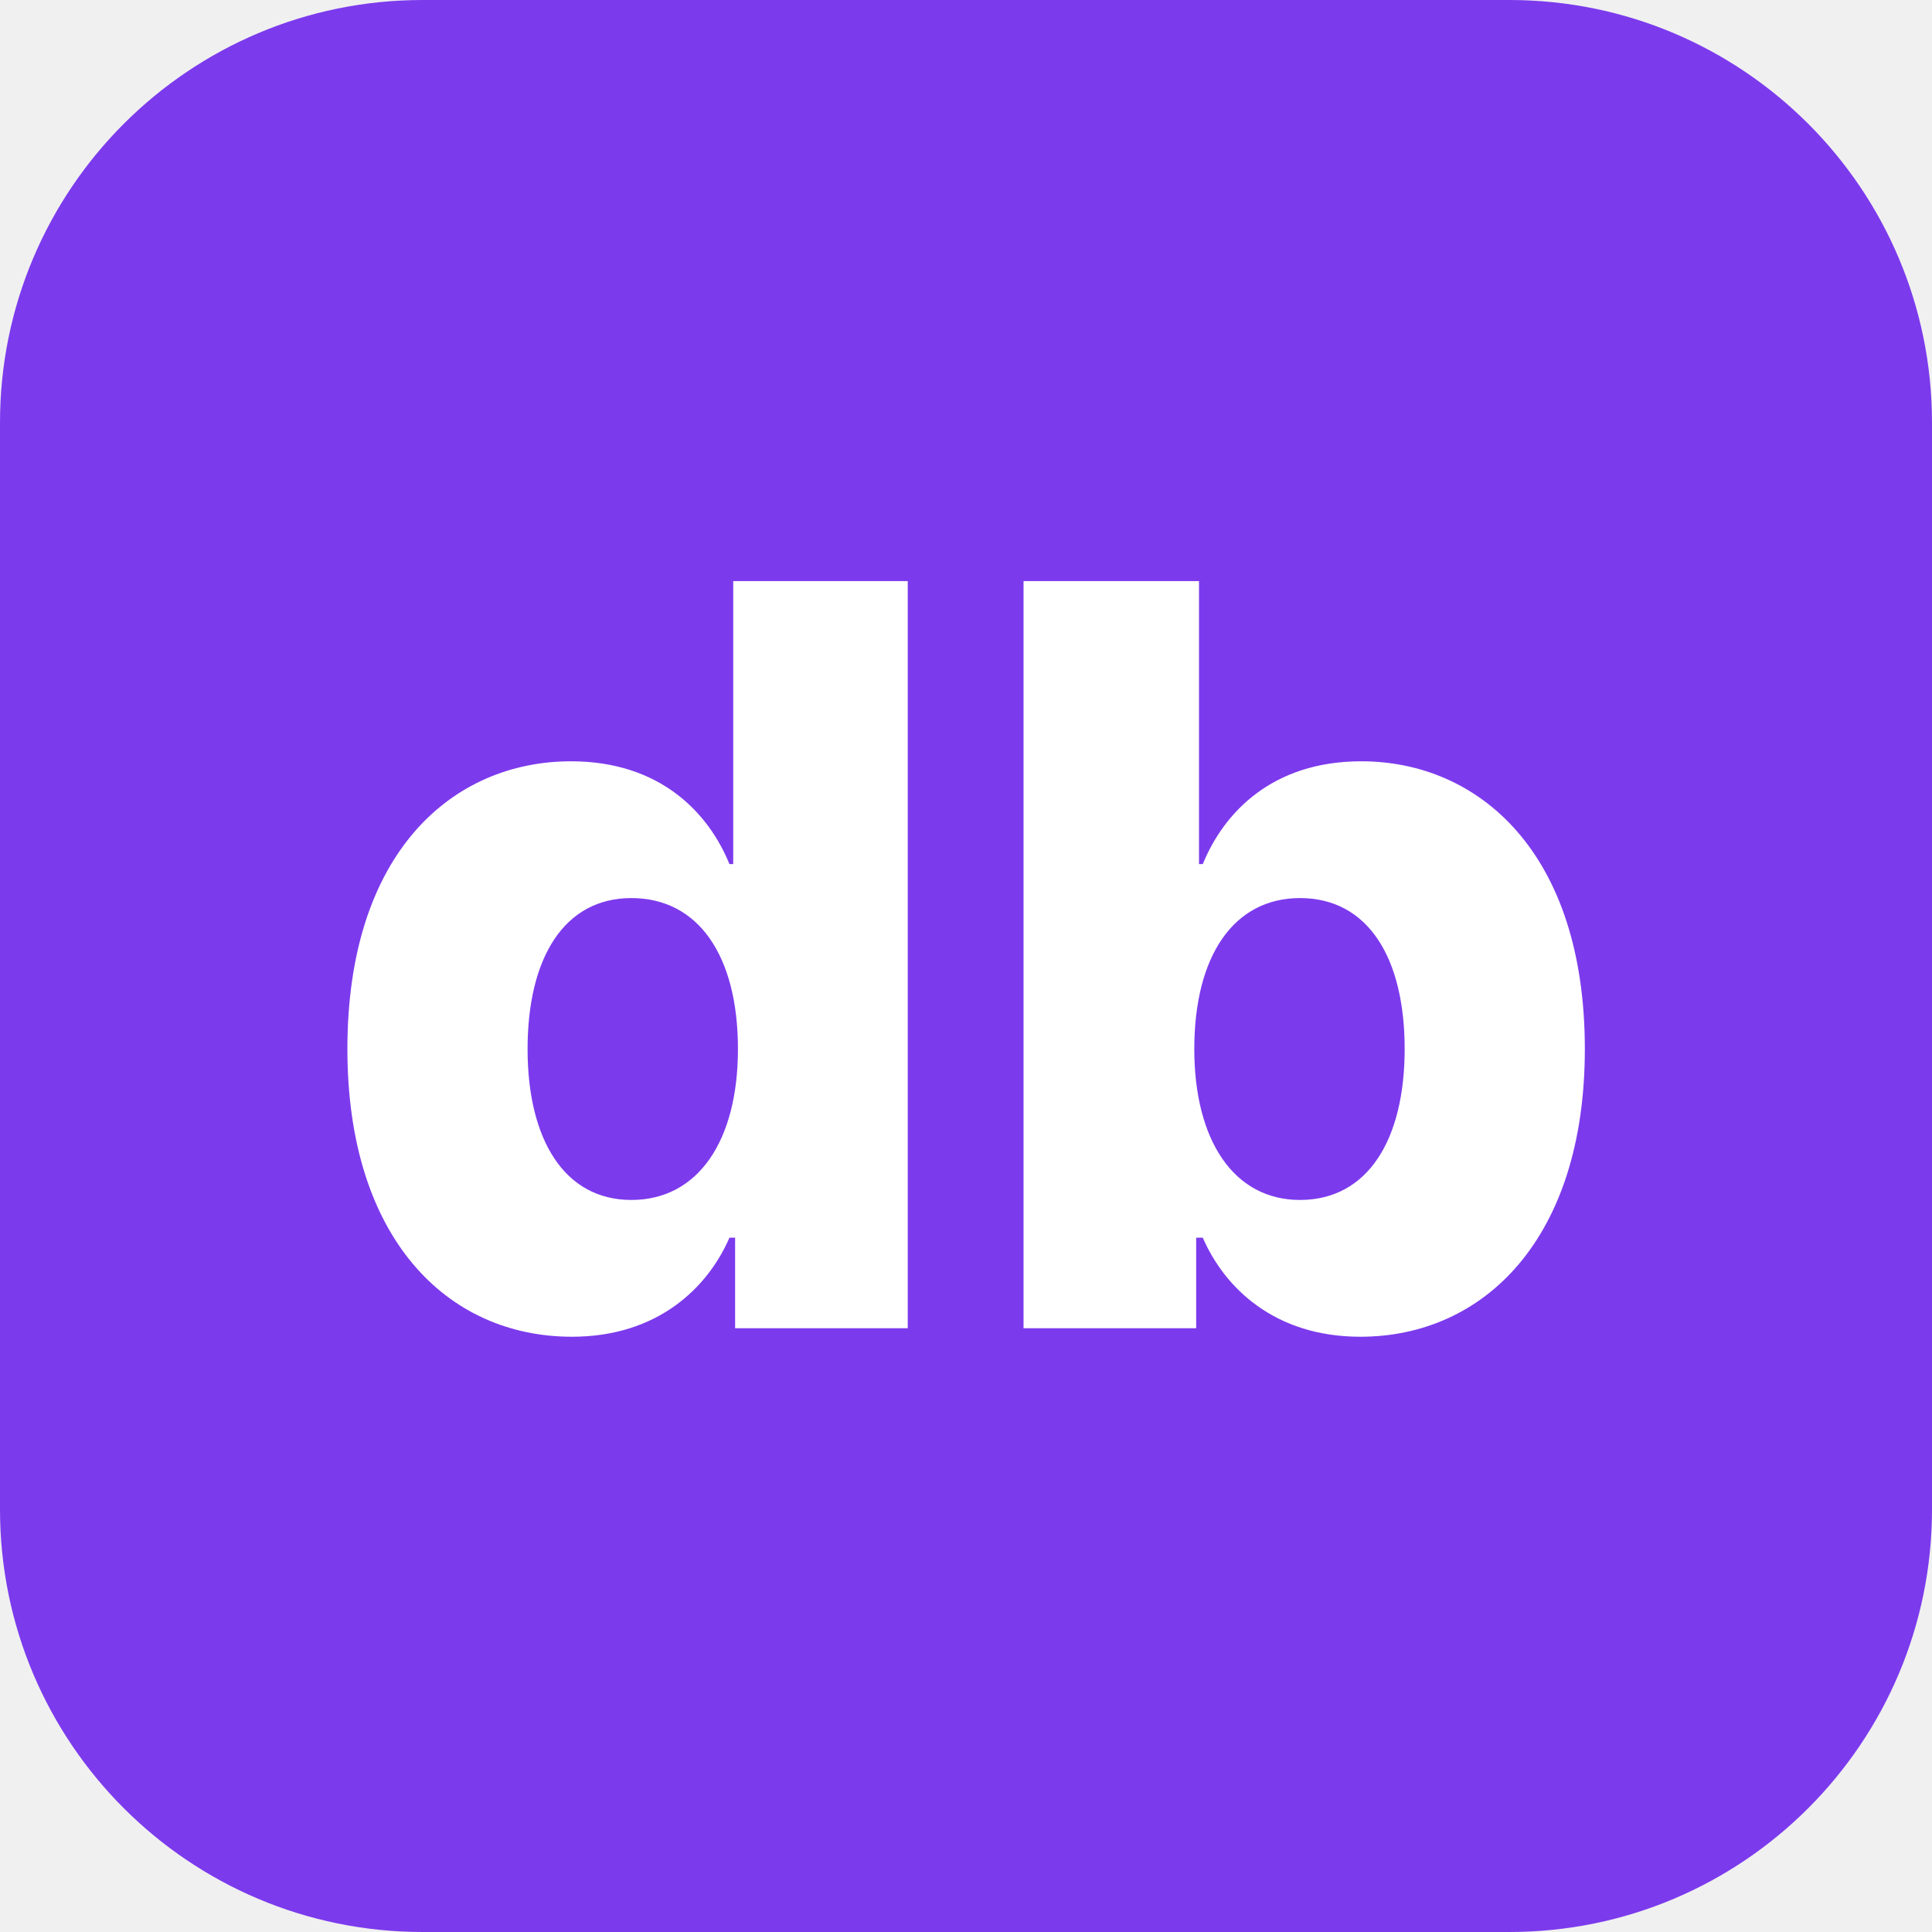
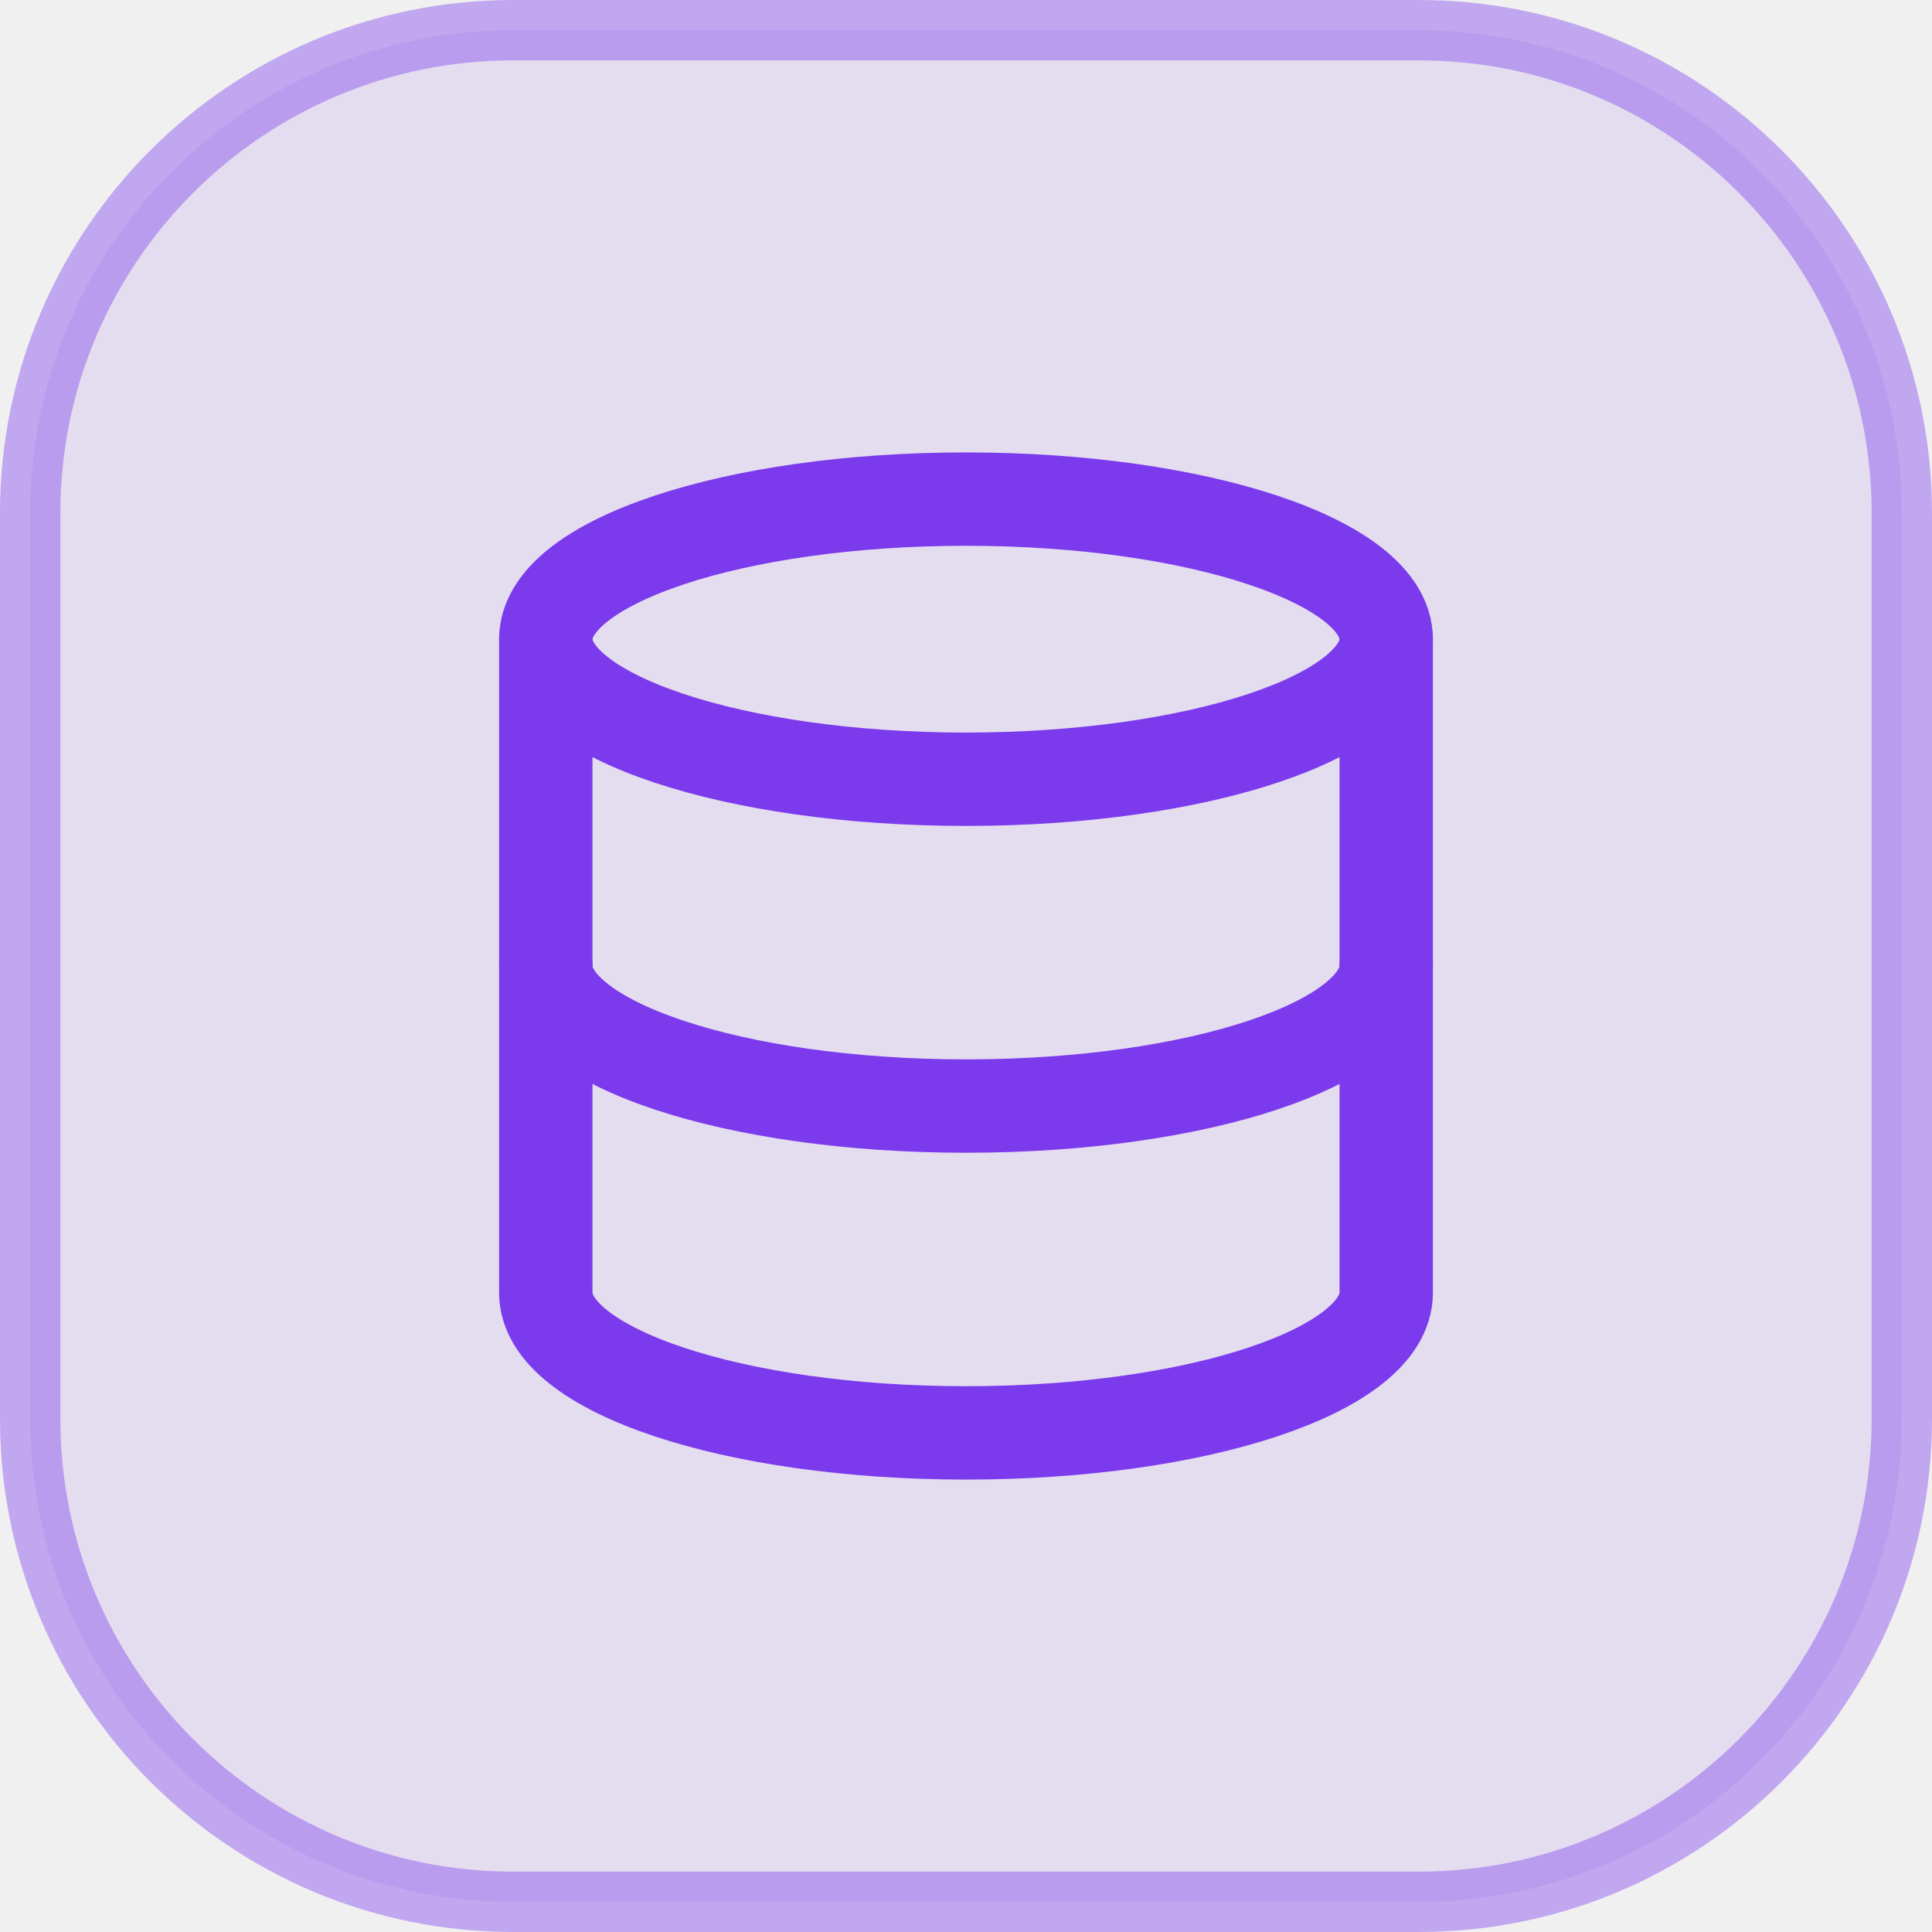
- <svg xmlns="http://www.w3.org/2000/svg" width="32" height="32" viewBox="0 0 32 32" fill="none" role="img" aria-label="db-common">
-   <rect width="32" height="32" rx="7" fill="#7c3aed" />
-   <text x="16" y="22" text-anchor="middle" font-family="-apple-system, BlinkMacSystemFont, 'Segoe UI', system-ui, sans-serif" font-size="17" font-weight="800" fill="#ffffff">db</text>
+ <svg xmlns="http://www.w3.org/2000/svg" viewBox="0 0 32 32" role="img" aria-label="db-common">
+   <rect x=".5" y=".5" width="31" height="31" rx="8" fill="#7c3aed" fill-opacity=".10" stroke="#7c3aed" stroke-opacity=".40" />
+   <svg x="6.72" y="6.72" width="18.56" height="18.56" viewBox="0 0 24 24" fill="none" aria-hidden="true" stroke="#7c3aed" stroke-width="2" stroke-linecap="round" stroke-linejoin="round">
+     <ellipse cx="12" cy="5" rx="9" ry="3" />
+     <path d="M3 5V19A9 3 0 0 0 21 19V5" />
+     <path d="M3 12A9 3 0 0 0 21 12" />
+   </svg>
</svg>
